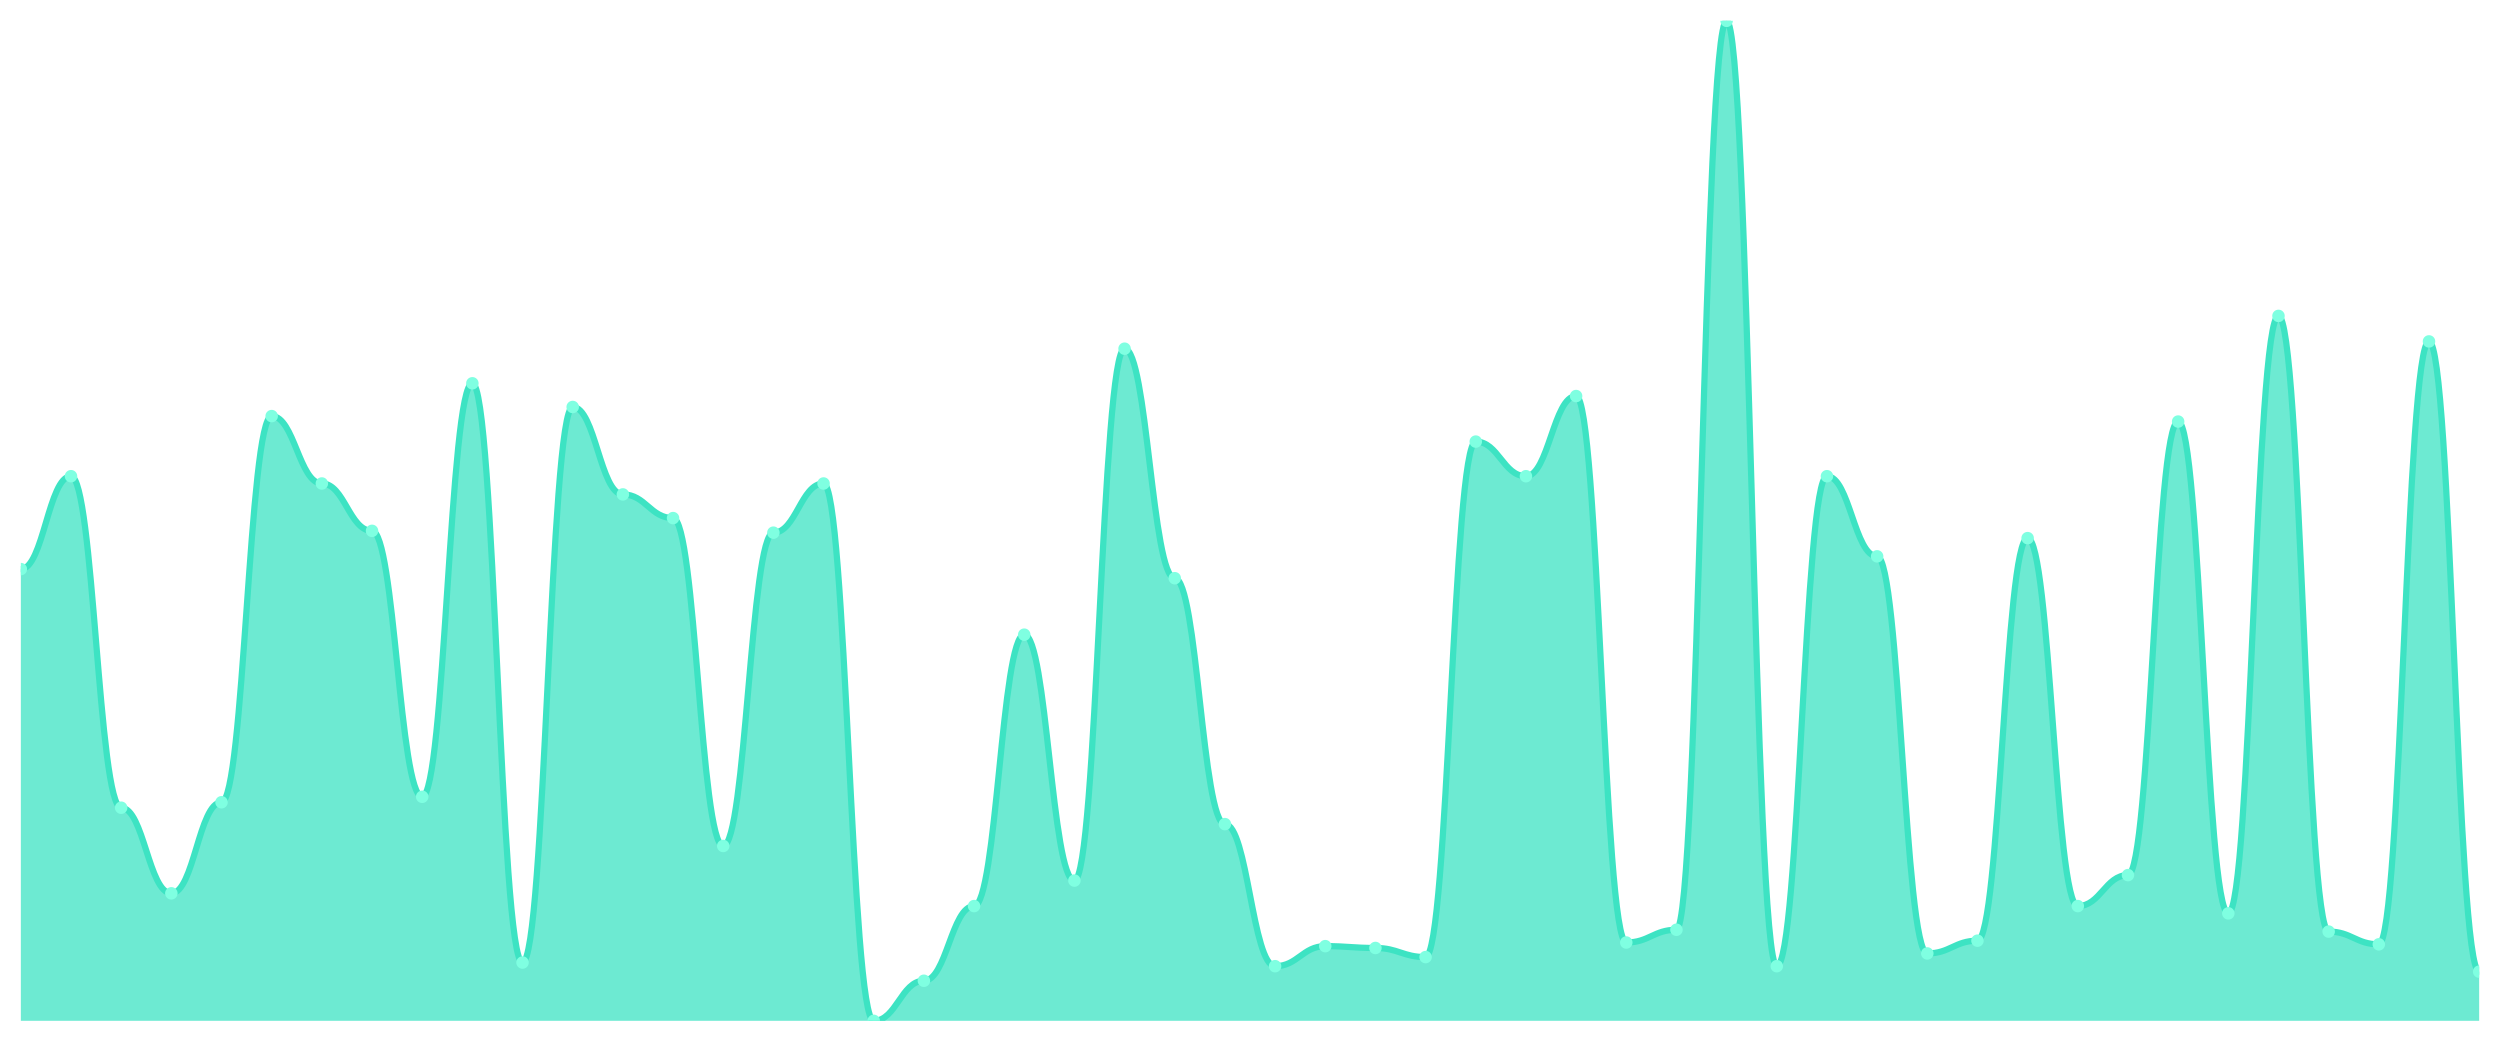
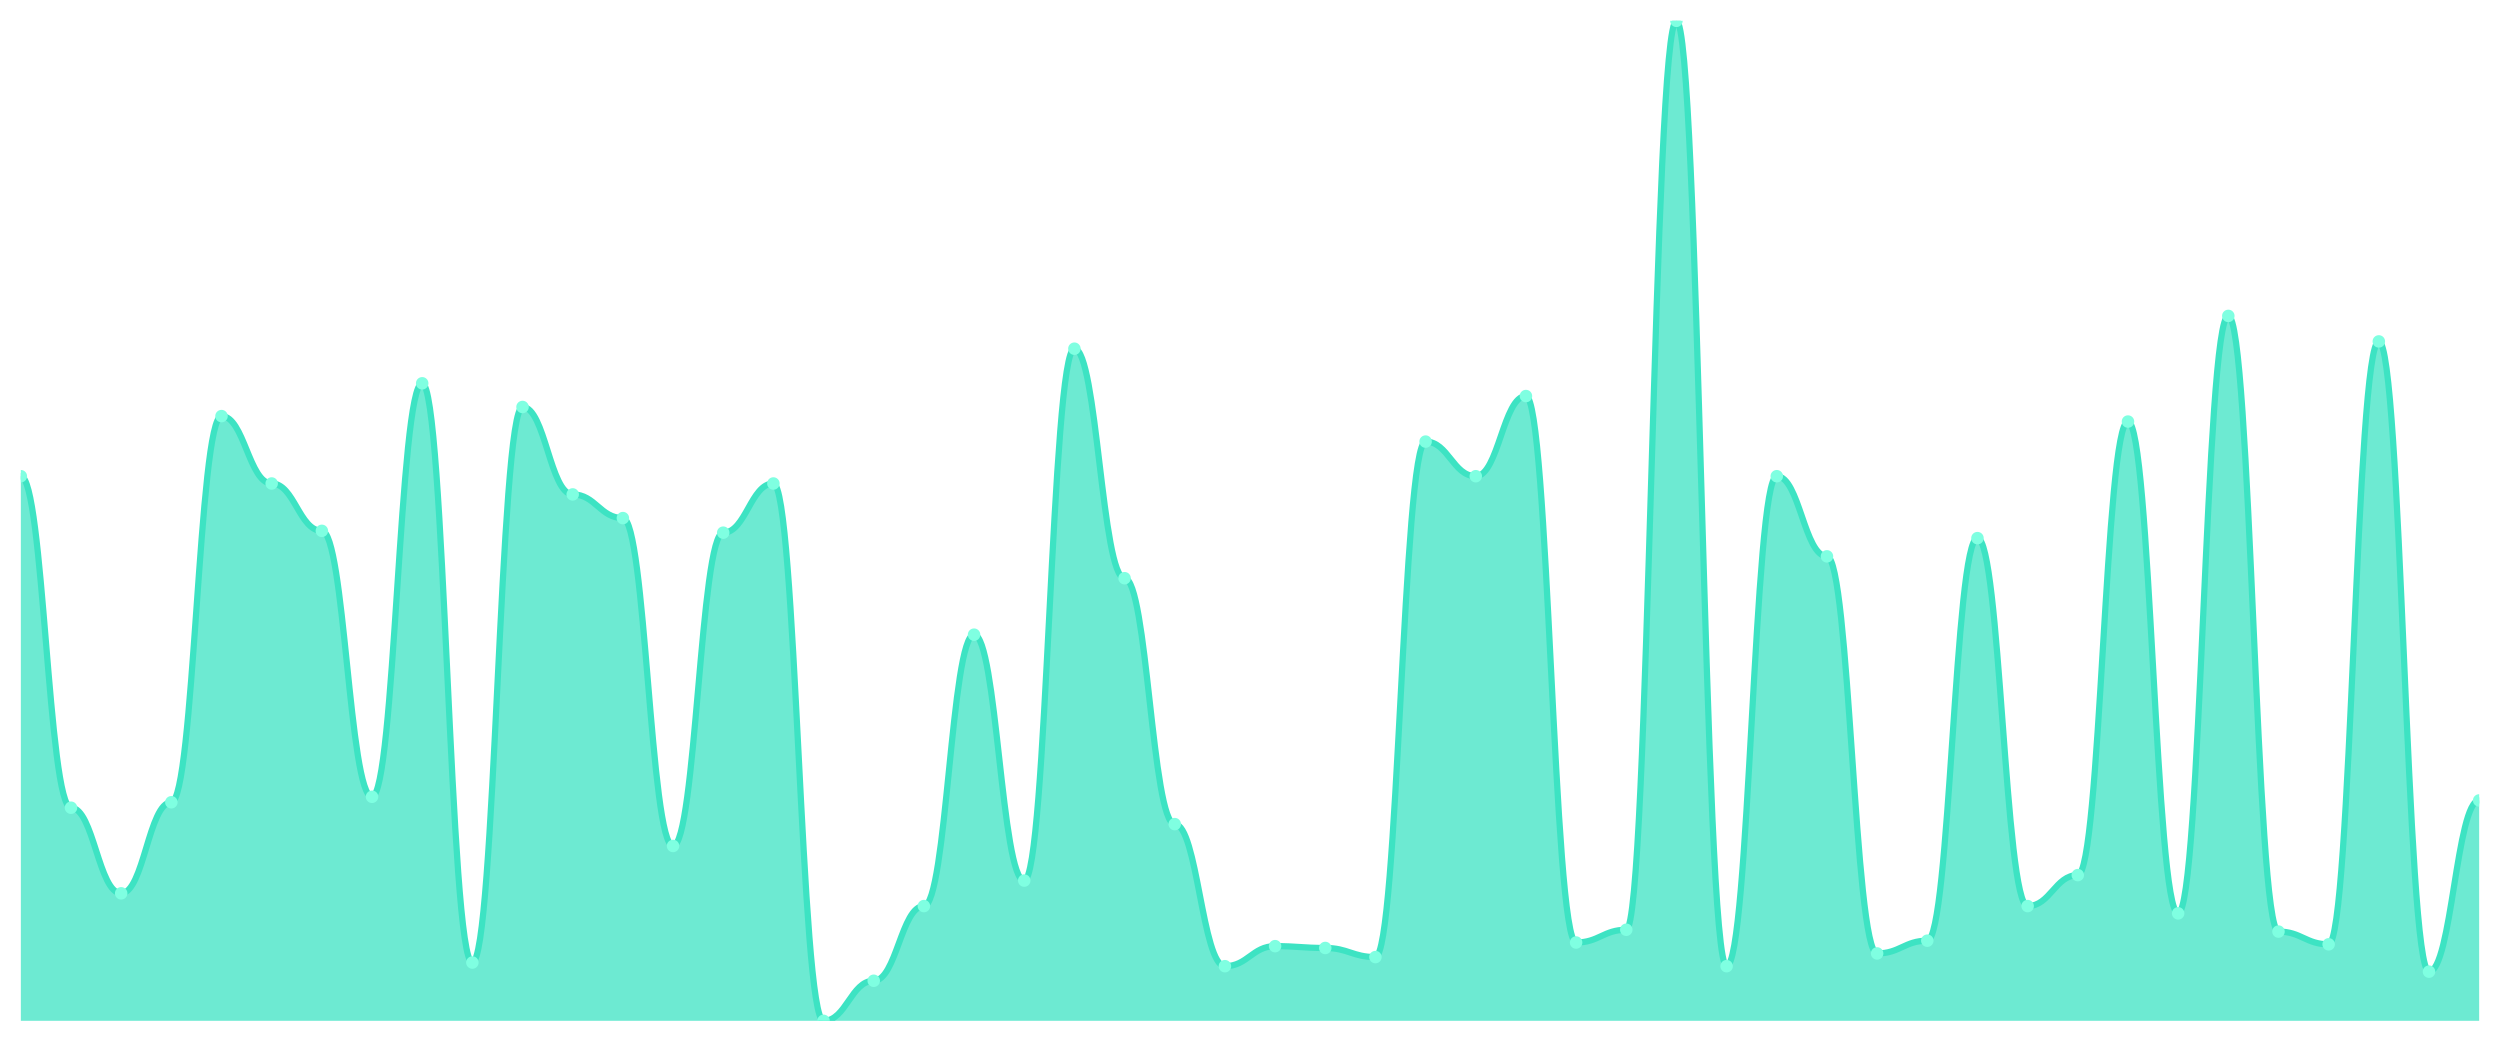
<svg xmlns="http://www.w3.org/2000/svg" viewBox="0 0 1200 500" width="1200" height="500">
  <defs>
    <clipPath id="c">
      <rect x="10" y="10" width="1180" height="480" />
    </clipPath>
  </defs>
  <rect width="1200" height="500" fill="none" />
  <g clip-path="url(#c)">
-     <path d="M 10,490 L 10,273.169 C 20.837,273.169 23.245,228.579 34.082,228.579 C 44.918,228.579 47.327,387.705 58.163,387.705 C 69,387.705 71.408,428.798 82.245,428.798 C 93.082,428.798 95.49,385.082 106.327,385.082 C 117.163,385.082 119.571,199.727 130.408,199.727 C 141.245,199.727 143.653,232.077 154.49,232.077 C 165.327,232.077 167.735,254.809 178.571,254.809 C 189.408,254.809 191.816,382.459 202.653,382.459 C 213.49,382.459 215.898,183.989 226.735,183.989 C 237.571,183.989 239.98,462.022 250.816,462.022 C 261.653,462.022 264.061,195.355 274.898,195.355 C 285.735,195.355 288.143,237.322 298.98,237.322 C 309.816,237.322 312.224,248.689 323.061,248.689 C 333.898,248.689 336.306,406.066 347.143,406.066 C 357.98,406.066 360.388,255.683 371.224,255.683 C 382.061,255.683 384.469,232.077 395.306,232.077 C 406.143,232.077 408.551,490 419.388,490 C 430.224,490 432.633,470.765 443.469,470.765 C 454.306,470.765 456.714,434.918 467.551,434.918 C 478.388,434.918 480.796,304.645 491.633,304.645 C 502.469,304.645 504.878,422.678 515.714,422.678 C 526.551,422.678 528.959,167.377 539.796,167.377 C 550.633,167.377 553.041,277.541 563.878,277.541 C 574.714,277.541 577.122,395.574 587.959,395.574 C 598.796,395.574 601.204,463.77 612.041,463.77 C 622.878,463.77 625.286,454.153 636.122,454.153 C 646.959,454.153 649.367,455.027 660.204,455.027 C 671.041,455.027 673.449,459.399 684.286,459.399 C 695.122,459.399 697.531,211.967 708.367,211.967 C 719.204,211.967 721.612,228.579 732.449,228.579 C 743.286,228.579 745.694,190.109 756.531,190.109 C 767.367,190.109 769.776,452.404 780.612,452.404 C 791.449,452.404 793.857,446.284 804.694,446.284 C 815.531,446.284 817.939,10 828.776,10 C 839.612,10 842.02,463.77 852.857,463.77 C 863.694,463.77 866.102,228.579 876.939,228.579 C 887.776,228.579 890.184,267.049 901.02,267.049 C 911.857,267.049 914.265,457.65 925.102,457.65 C 935.939,457.65 938.347,451.53 949.184,451.53 C 960.02,451.53 962.429,258.306 973.265,258.306 C 984.102,258.306 986.51,434.918 997.347,434.918 C 1008.184,434.918 1010.592,420.055 1021.429,420.055 C 1032.265,420.055 1034.673,202.35 1045.51,202.35 C 1056.347,202.35 1058.755,438.415 1069.592,438.415 C 1080.429,438.415 1082.837,151.639 1093.673,151.639 C 1104.51,151.639 1106.918,447.158 1117.755,447.158 C 1128.592,447.158 1131,453.279 1141.837,453.279 C 1152.673,453.279 1155.082,163.88 1165.918,163.88 C 1176.755,163.88 1179.163,466.393 1190,466.393 L 1190,490 Z" fill="rgba(61,227,195,0.75)" />
-     <path d="M 10,273.169 C 20.837,273.169 23.245,228.579 34.082,228.579 C 44.918,228.579 47.327,387.705 58.163,387.705 C 69,387.705 71.408,428.798 82.245,428.798 C 93.082,428.798 95.49,385.082 106.327,385.082 C 117.163,385.082 119.571,199.727 130.408,199.727 C 141.245,199.727 143.653,232.077 154.49,232.077 C 165.327,232.077 167.735,254.809 178.571,254.809 C 189.408,254.809 191.816,382.459 202.653,382.459 C 213.49,382.459 215.898,183.989 226.735,183.989 C 237.571,183.989 239.98,462.022 250.816,462.022 C 261.653,462.022 264.061,195.355 274.898,195.355 C 285.735,195.355 288.143,237.322 298.98,237.322 C 309.816,237.322 312.224,248.689 323.061,248.689 C 333.898,248.689 336.306,406.066 347.143,406.066 C 357.98,406.066 360.388,255.683 371.224,255.683 C 382.061,255.683 384.469,232.077 395.306,232.077 C 406.143,232.077 408.551,490 419.388,490 C 430.224,490 432.633,470.765 443.469,470.765 C 454.306,470.765 456.714,434.918 467.551,434.918 C 478.388,434.918 480.796,304.645 491.633,304.645 C 502.469,304.645 504.878,422.678 515.714,422.678 C 526.551,422.678 528.959,167.377 539.796,167.377 C 550.633,167.377 553.041,277.541 563.878,277.541 C 574.714,277.541 577.122,395.574 587.959,395.574 C 598.796,395.574 601.204,463.77 612.041,463.77 C 622.878,463.77 625.286,454.153 636.122,454.153 C 646.959,454.153 649.367,455.027 660.204,455.027 C 671.041,455.027 673.449,459.399 684.286,459.399 C 695.122,459.399 697.531,211.967 708.367,211.967 C 719.204,211.967 721.612,228.579 732.449,228.579 C 743.286,228.579 745.694,190.109 756.531,190.109 C 767.367,190.109 769.776,452.404 780.612,452.404 C 791.449,452.404 793.857,446.284 804.694,446.284 C 815.531,446.284 817.939,10 828.776,10 C 839.612,10 842.02,463.77 852.857,463.77 C 863.694,463.77 866.102,228.579 876.939,228.579 C 887.776,228.579 890.184,267.049 901.02,267.049 C 911.857,267.049 914.265,457.65 925.102,457.65 C 935.939,457.65 938.347,451.53 949.184,451.53 C 960.02,451.53 962.429,258.306 973.265,258.306 C 984.102,258.306 986.51,434.918 997.347,434.918 C 1008.184,434.918 1010.592,420.055 1021.429,420.055 C 1032.265,420.055 1034.673,202.35 1045.51,202.35 C 1056.347,202.35 1058.755,438.415 1069.592,438.415 C 1080.429,438.415 1082.837,151.639 1093.673,151.639 C 1104.51,151.639 1106.918,447.158 1117.755,447.158 C 1128.592,447.158 1131,453.279 1141.837,453.279 C 1152.673,453.279 1155.082,163.88 1165.918,163.88 C 1176.755,163.88 1179.163,466.393 1190,466.393" fill="none" stroke="#3de3c3" stroke-width="3" stroke-linecap="round" stroke-linejoin="round" />
-     <circle cx="10" cy="273.169" r="3" fill="#7fffe1" />
-     <circle cx="34.082" cy="228.579" r="3" fill="#7fffe1" />
-     <circle cx="58.163" cy="387.705" r="3" fill="#7fffe1" />
-     <circle cx="82.245" cy="428.798" r="3" fill="#7fffe1" />
-     <circle cx="106.327" cy="385.082" r="3" fill="#7fffe1" />
-     <circle cx="130.408" cy="199.727" r="3" fill="#7fffe1" />
-     <circle cx="154.49" cy="232.077" r="3" fill="#7fffe1" />
-     <circle cx="178.571" cy="254.809" r="3" fill="#7fffe1" />
-     <circle cx="202.653" cy="382.459" r="3" fill="#7fffe1" />
-     <circle cx="226.735" cy="183.989" r="3" fill="#7fffe1" />
-     <circle cx="250.816" cy="462.022" r="3" fill="#7fffe1" />
-     <circle cx="274.898" cy="195.355" r="3" fill="#7fffe1" />
-     <circle cx="298.98" cy="237.322" r="3" fill="#7fffe1" />
-     <circle cx="323.061" cy="248.689" r="3" fill="#7fffe1" />
-     <circle cx="347.143" cy="406.066" r="3" fill="#7fffe1" />
-     <circle cx="371.224" cy="255.683" r="3" fill="#7fffe1" />
-     <circle cx="395.306" cy="232.077" r="3" fill="#7fffe1" />
-     <circle cx="419.388" cy="490" r="3" fill="#7fffe1" />
-     <circle cx="443.469" cy="470.765" r="3" fill="#7fffe1" />
-     <circle cx="467.551" cy="434.918" r="3" fill="#7fffe1" />
-     <circle cx="491.633" cy="304.645" r="3" fill="#7fffe1" />
-     <circle cx="515.714" cy="422.678" r="3" fill="#7fffe1" />
-     <circle cx="539.796" cy="167.377" r="3" fill="#7fffe1" />
-     <circle cx="563.878" cy="277.541" r="3" fill="#7fffe1" />
-     <circle cx="587.959" cy="395.574" r="3" fill="#7fffe1" />
-     <circle cx="612.041" cy="463.77" r="3" fill="#7fffe1" />
-     <circle cx="636.122" cy="454.153" r="3" fill="#7fffe1" />
-     <circle cx="660.204" cy="455.027" r="3" fill="#7fffe1" />
-     <circle cx="684.286" cy="459.399" r="3" fill="#7fffe1" />
-     <circle cx="708.367" cy="211.967" r="3" fill="#7fffe1" />
-     <circle cx="732.449" cy="228.579" r="3" fill="#7fffe1" />
-     <circle cx="756.531" cy="190.109" r="3" fill="#7fffe1" />
-     <circle cx="780.612" cy="452.404" r="3" fill="#7fffe1" />
-     <circle cx="804.694" cy="446.284" r="3" fill="#7fffe1" />
-     <circle cx="828.776" cy="10" r="3" fill="#7fffe1" />
-     <circle cx="852.857" cy="463.77" r="3" fill="#7fffe1" />
-     <circle cx="876.939" cy="228.579" r="3" fill="#7fffe1" />
-     <circle cx="901.02" cy="267.049" r="3" fill="#7fffe1" />
-     <circle cx="925.102" cy="457.65" r="3" fill="#7fffe1" />
-     <circle cx="949.184" cy="451.53" r="3" fill="#7fffe1" />
-     <circle cx="973.265" cy="258.306" r="3" fill="#7fffe1" />
-     <circle cx="997.347" cy="434.918" r="3" fill="#7fffe1" />
-     <circle cx="1021.429" cy="420.055" r="3" fill="#7fffe1" />
-     <circle cx="1045.51" cy="202.35" r="3" fill="#7fffe1" />
-     <circle cx="1069.592" cy="438.415" r="3" fill="#7fffe1" />
-     <circle cx="1093.673" cy="151.639" r="3" fill="#7fffe1" />
-     <circle cx="1117.755" cy="447.158" r="3" fill="#7fffe1" />
-     <circle cx="1141.837" cy="453.279" r="3" fill="#7fffe1" />
-     <circle cx="1165.918" cy="163.88" r="3" fill="#7fffe1" />
-     <circle cx="1190" cy="466.393" r="3" fill="#7fffe1" />
+     <path d="M 10,490 L 10,228.579 C 20.837,228.579 23.245,387.705 34.082,387.705 C 44.918,387.705 47.327,428.798 58.163,428.798 C 69,428.798 71.408,385.082 82.245,385.082 C 93.082,385.082 95.49,199.727 106.327,199.727 C 117.163,199.727 119.571,232.077 130.408,232.077 C 141.245,232.077 143.653,254.809 154.49,254.809 C 165.327,254.809 167.735,382.459 178.571,382.459 C 189.408,382.459 191.816,183.989 202.653,183.989 C 213.49,183.989 215.898,462.022 226.735,462.022 C 237.571,462.022 239.98,195.355 250.816,195.355 C 261.653,195.355 264.061,237.322 274.898,237.322 C 285.735,237.322 288.143,248.689 298.98,248.689 C 309.816,248.689 312.224,406.066 323.061,406.066 C 333.898,406.066 336.306,255.683 347.143,255.683 C 357.98,255.683 360.388,232.077 371.224,232.077 C 382.061,232.077 384.469,490 395.306,490 C 406.143,490 408.551,470.765 419.388,470.765 C 430.224,470.765 432.633,434.918 443.469,434.918 C 454.306,434.918 456.714,304.645 467.551,304.645 C 478.388,304.645 480.796,422.678 491.633,422.678 C 502.469,422.678 504.878,167.377 515.714,167.377 C 526.551,167.377 528.959,277.541 539.796,277.541 C 550.633,277.541 553.041,395.574 563.878,395.574 C 574.714,395.574 577.122,463.77 587.959,463.77 C 598.796,463.77 601.204,454.153 612.041,454.153 C 622.878,454.153 625.286,455.027 636.122,455.027 C 646.959,455.027 649.367,459.399 660.204,459.399 C 671.041,459.399 673.449,211.967 684.286,211.967 C 695.122,211.967 697.531,228.579 708.367,228.579 C 719.204,228.579 721.612,190.109 732.449,190.109 C 743.286,190.109 745.694,452.404 756.531,452.404 C 767.367,452.404 769.776,446.284 780.612,446.284 C 791.449,446.284 793.857,10 804.694,10 C 815.531,10 817.939,463.77 828.776,463.77 C 839.612,463.77 842.02,228.579 852.857,228.579 C 863.694,228.579 866.102,267.049 876.939,267.049 C 887.776,267.049 890.184,457.65 901.02,457.65 C 911.857,457.65 914.265,451.53 925.102,451.53 C 935.939,451.53 938.347,258.306 949.184,258.306 C 960.02,258.306 962.429,434.918 973.265,434.918 C 984.102,434.918 986.51,420.055 997.347,420.055 C 1008.184,420.055 1010.592,202.35 1021.429,202.35 C 1032.265,202.35 1034.673,438.415 1045.51,438.415 C 1056.347,438.415 1058.755,151.639 1069.592,151.639 C 1080.429,151.639 1082.837,447.158 1093.673,447.158 C 1104.51,447.158 1106.918,453.279 1117.755,453.279 C 1128.592,453.279 1131,163.88 1141.837,163.88 C 1152.673,163.88 1155.082,466.393 1165.918,466.393 C 1176.755,466.393 1179.163,384.208 1190,384.208 L 1190,490 Z" fill="rgba(61,227,195,0.75)" />
+     <path d="M 10,228.579 C 20.837,228.579 23.245,387.705 34.082,387.705 C 44.918,387.705 47.327,428.798 58.163,428.798 C 69,428.798 71.408,385.082 82.245,385.082 C 93.082,385.082 95.49,199.727 106.327,199.727 C 117.163,199.727 119.571,232.077 130.408,232.077 C 141.245,232.077 143.653,254.809 154.49,254.809 C 165.327,254.809 167.735,382.459 178.571,382.459 C 189.408,382.459 191.816,183.989 202.653,183.989 C 213.49,183.989 215.898,462.022 226.735,462.022 C 237.571,462.022 239.98,195.355 250.816,195.355 C 261.653,195.355 264.061,237.322 274.898,237.322 C 285.735,237.322 288.143,248.689 298.98,248.689 C 309.816,248.689 312.224,406.066 323.061,406.066 C 333.898,406.066 336.306,255.683 347.143,255.683 C 357.98,255.683 360.388,232.077 371.224,232.077 C 382.061,232.077 384.469,490 395.306,490 C 406.143,490 408.551,470.765 419.388,470.765 C 430.224,470.765 432.633,434.918 443.469,434.918 C 454.306,434.918 456.714,304.645 467.551,304.645 C 478.388,304.645 480.796,422.678 491.633,422.678 C 502.469,422.678 504.878,167.377 515.714,167.377 C 526.551,167.377 528.959,277.541 539.796,277.541 C 550.633,277.541 553.041,395.574 563.878,395.574 C 574.714,395.574 577.122,463.77 587.959,463.77 C 598.796,463.77 601.204,454.153 612.041,454.153 C 622.878,454.153 625.286,455.027 636.122,455.027 C 646.959,455.027 649.367,459.399 660.204,459.399 C 671.041,459.399 673.449,211.967 684.286,211.967 C 695.122,211.967 697.531,228.579 708.367,228.579 C 719.204,228.579 721.612,190.109 732.449,190.109 C 743.286,190.109 745.694,452.404 756.531,452.404 C 767.367,452.404 769.776,446.284 780.612,446.284 C 791.449,446.284 793.857,10 804.694,10 C 815.531,10 817.939,463.77 828.776,463.77 C 839.612,463.77 842.02,228.579 852.857,228.579 C 863.694,228.579 866.102,267.049 876.939,267.049 C 887.776,267.049 890.184,457.65 901.02,457.65 C 911.857,457.65 914.265,451.53 925.102,451.53 C 935.939,451.53 938.347,258.306 949.184,258.306 C 960.02,258.306 962.429,434.918 973.265,434.918 C 984.102,434.918 986.51,420.055 997.347,420.055 C 1008.184,420.055 1010.592,202.35 1021.429,202.35 C 1032.265,202.35 1034.673,438.415 1045.51,438.415 C 1056.347,438.415 1058.755,151.639 1069.592,151.639 C 1080.429,151.639 1082.837,447.158 1093.673,447.158 C 1104.51,447.158 1106.918,453.279 1117.755,453.279 C 1128.592,453.279 1131,163.88 1141.837,163.88 C 1152.673,163.88 1155.082,466.393 1165.918,466.393 C 1176.755,466.393 1179.163,384.208 1190,384.208" fill="none" stroke="#3de3c3" stroke-width="3" stroke-linecap="round" stroke-linejoin="round" />
+     <circle cx="10" cy="228.579" r="3" fill="#7fffe1" />
+     <circle cx="34.082" cy="387.705" r="3" fill="#7fffe1" />
+     <circle cx="58.163" cy="428.798" r="3" fill="#7fffe1" />
+     <circle cx="82.245" cy="385.082" r="3" fill="#7fffe1" />
+     <circle cx="106.327" cy="199.727" r="3" fill="#7fffe1" />
+     <circle cx="130.408" cy="232.077" r="3" fill="#7fffe1" />
+     <circle cx="154.49" cy="254.809" r="3" fill="#7fffe1" />
+     <circle cx="178.571" cy="382.459" r="3" fill="#7fffe1" />
+     <circle cx="202.653" cy="183.989" r="3" fill="#7fffe1" />
+     <circle cx="226.735" cy="462.022" r="3" fill="#7fffe1" />
+     <circle cx="250.816" cy="195.355" r="3" fill="#7fffe1" />
+     <circle cx="274.898" cy="237.322" r="3" fill="#7fffe1" />
+     <circle cx="298.98" cy="248.689" r="3" fill="#7fffe1" />
+     <circle cx="323.061" cy="406.066" r="3" fill="#7fffe1" />
+     <circle cx="347.143" cy="255.683" r="3" fill="#7fffe1" />
+     <circle cx="371.224" cy="232.077" r="3" fill="#7fffe1" />
+     <circle cx="395.306" cy="490" r="3" fill="#7fffe1" />
+     <circle cx="419.388" cy="470.765" r="3" fill="#7fffe1" />
+     <circle cx="443.469" cy="434.918" r="3" fill="#7fffe1" />
+     <circle cx="467.551" cy="304.645" r="3" fill="#7fffe1" />
+     <circle cx="491.633" cy="422.678" r="3" fill="#7fffe1" />
+     <circle cx="515.714" cy="167.377" r="3" fill="#7fffe1" />
+     <circle cx="539.796" cy="277.541" r="3" fill="#7fffe1" />
+     <circle cx="563.878" cy="395.574" r="3" fill="#7fffe1" />
+     <circle cx="587.959" cy="463.77" r="3" fill="#7fffe1" />
+     <circle cx="612.041" cy="454.153" r="3" fill="#7fffe1" />
+     <circle cx="636.122" cy="455.027" r="3" fill="#7fffe1" />
+     <circle cx="660.204" cy="459.399" r="3" fill="#7fffe1" />
+     <circle cx="684.286" cy="211.967" r="3" fill="#7fffe1" />
+     <circle cx="708.367" cy="228.579" r="3" fill="#7fffe1" />
+     <circle cx="732.449" cy="190.109" r="3" fill="#7fffe1" />
+     <circle cx="756.531" cy="452.404" r="3" fill="#7fffe1" />
+     <circle cx="780.612" cy="446.284" r="3" fill="#7fffe1" />
+     <circle cx="804.694" cy="10" r="3" fill="#7fffe1" />
+     <circle cx="828.776" cy="463.77" r="3" fill="#7fffe1" />
+     <circle cx="852.857" cy="228.579" r="3" fill="#7fffe1" />
+     <circle cx="876.939" cy="267.049" r="3" fill="#7fffe1" />
+     <circle cx="901.02" cy="457.65" r="3" fill="#7fffe1" />
+     <circle cx="925.102" cy="451.53" r="3" fill="#7fffe1" />
+     <circle cx="949.184" cy="258.306" r="3" fill="#7fffe1" />
+     <circle cx="973.265" cy="434.918" r="3" fill="#7fffe1" />
+     <circle cx="997.347" cy="420.055" r="3" fill="#7fffe1" />
+     <circle cx="1021.429" cy="202.35" r="3" fill="#7fffe1" />
+     <circle cx="1045.51" cy="438.415" r="3" fill="#7fffe1" />
+     <circle cx="1069.592" cy="151.639" r="3" fill="#7fffe1" />
+     <circle cx="1093.673" cy="447.158" r="3" fill="#7fffe1" />
+     <circle cx="1117.755" cy="453.279" r="3" fill="#7fffe1" />
+     <circle cx="1141.837" cy="163.88" r="3" fill="#7fffe1" />
+     <circle cx="1165.918" cy="466.393" r="3" fill="#7fffe1" />
+     <circle cx="1190" cy="384.208" r="3" fill="#7fffe1" />
  </g>
</svg>
